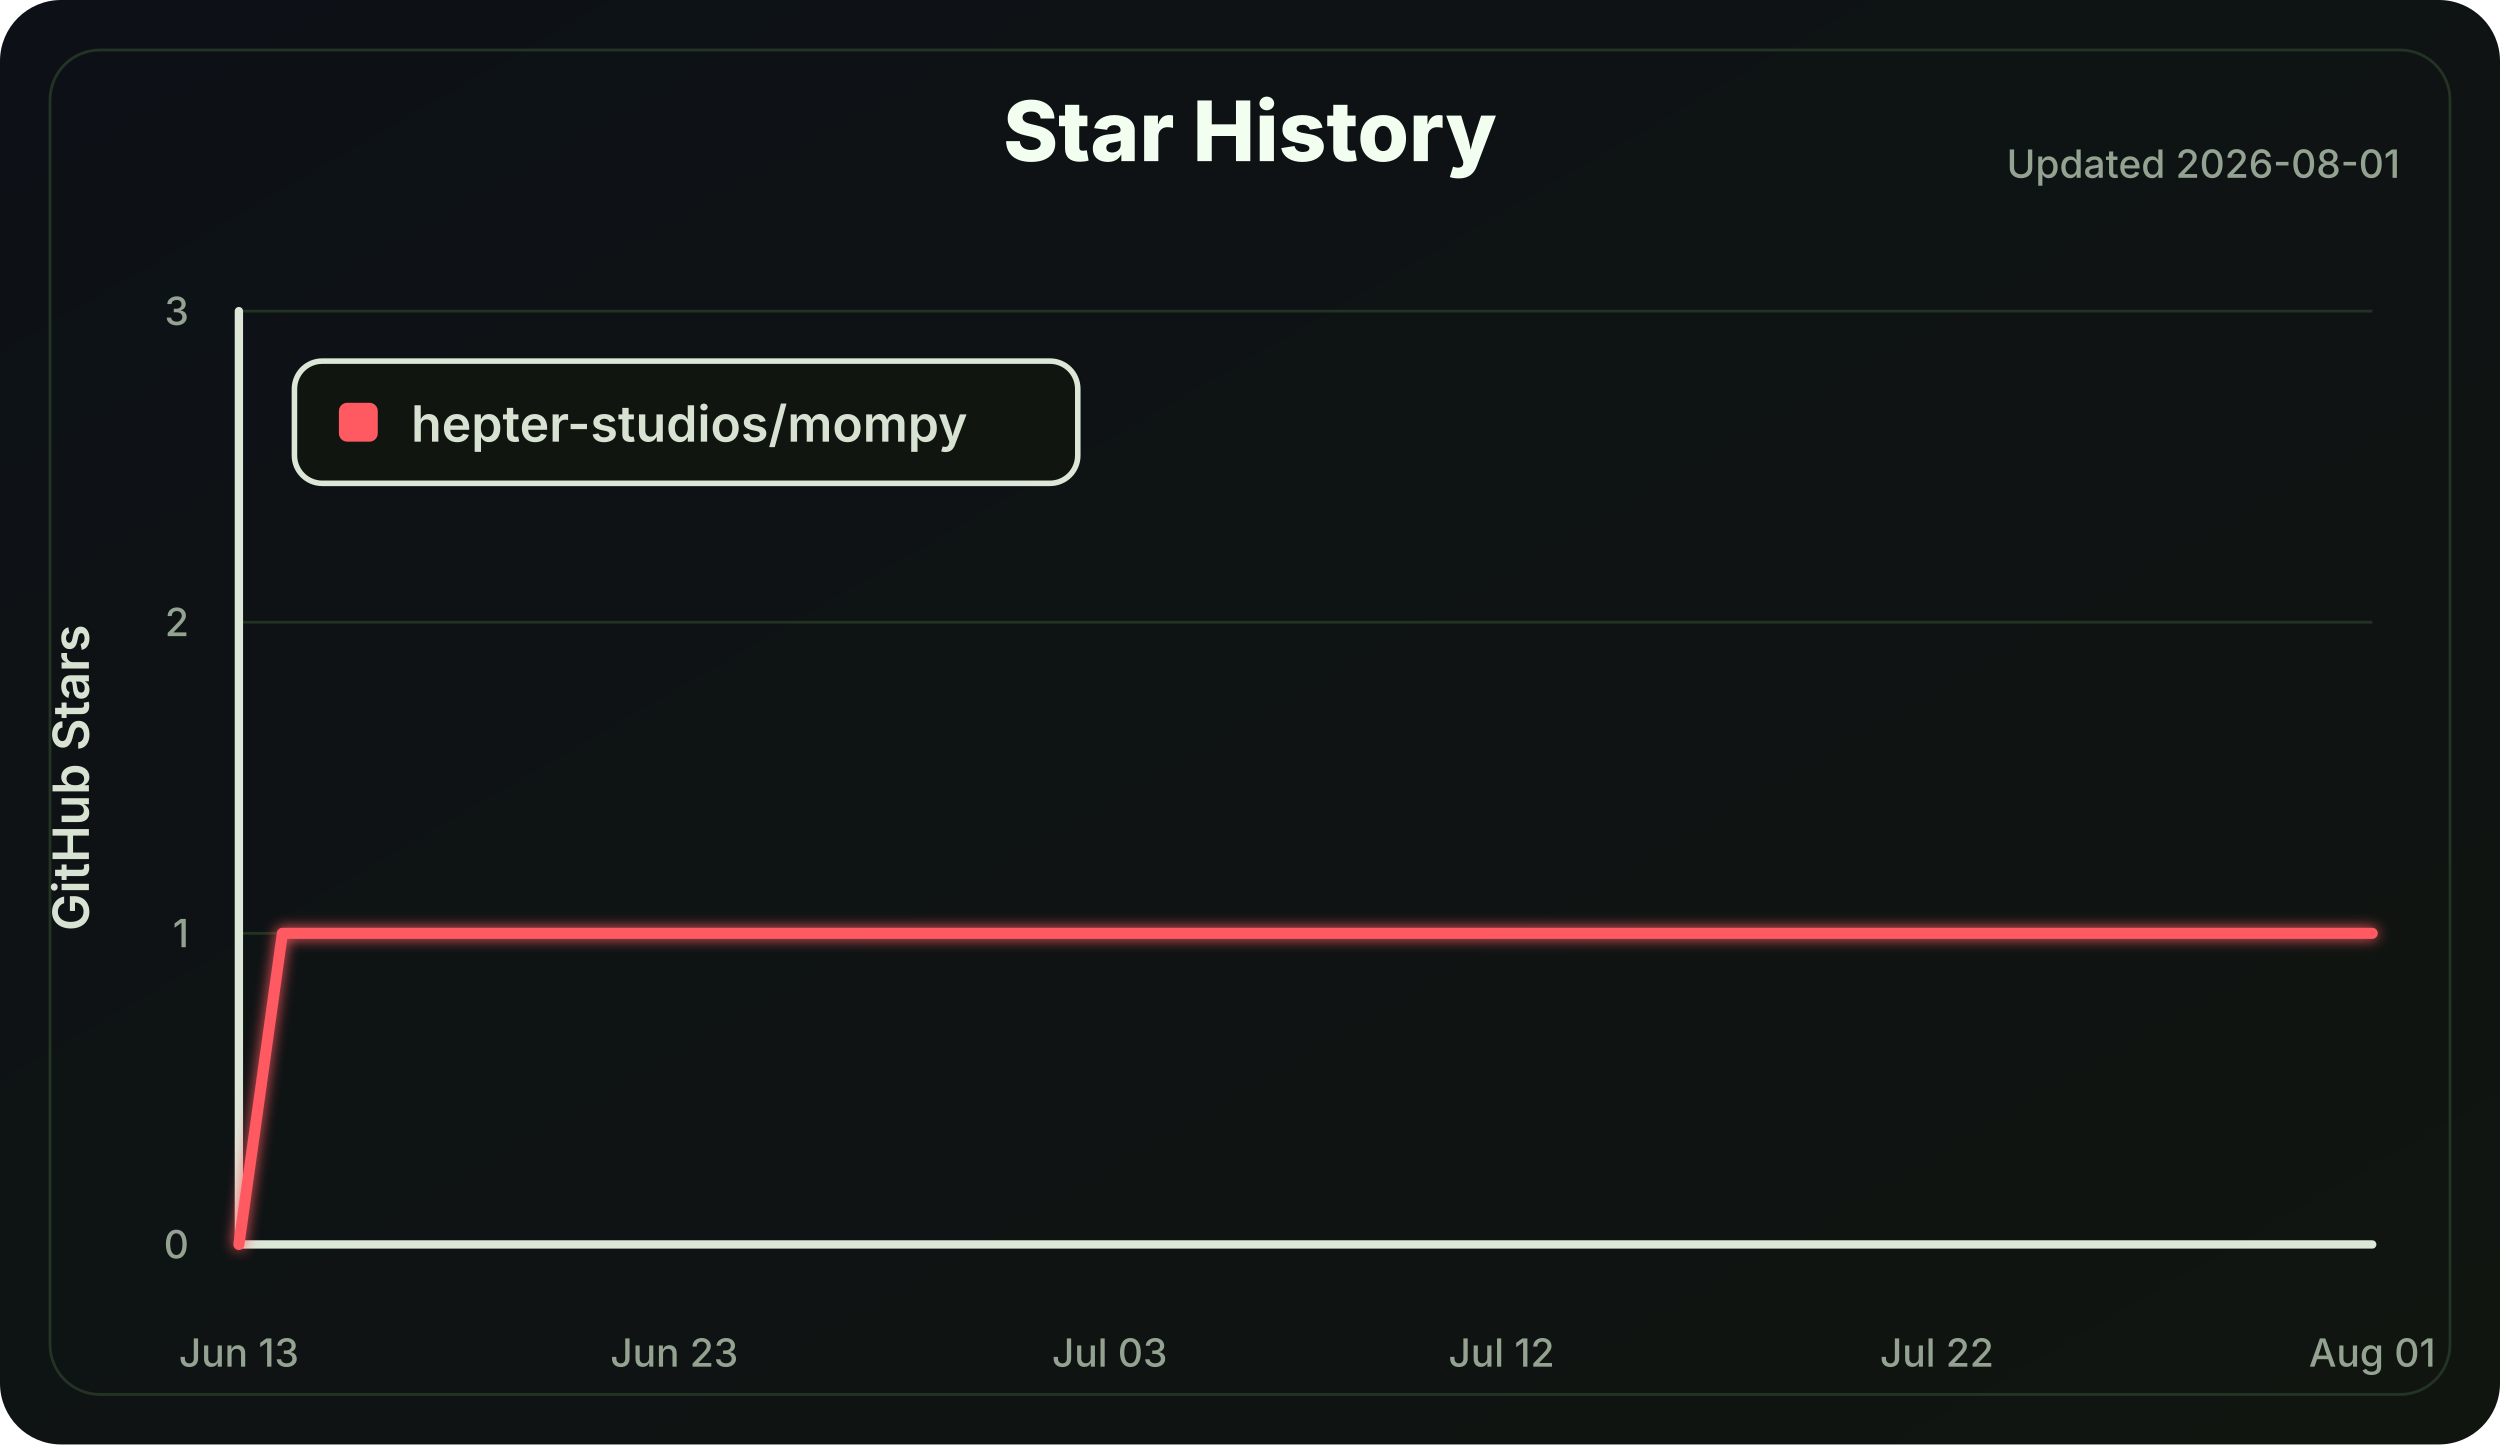
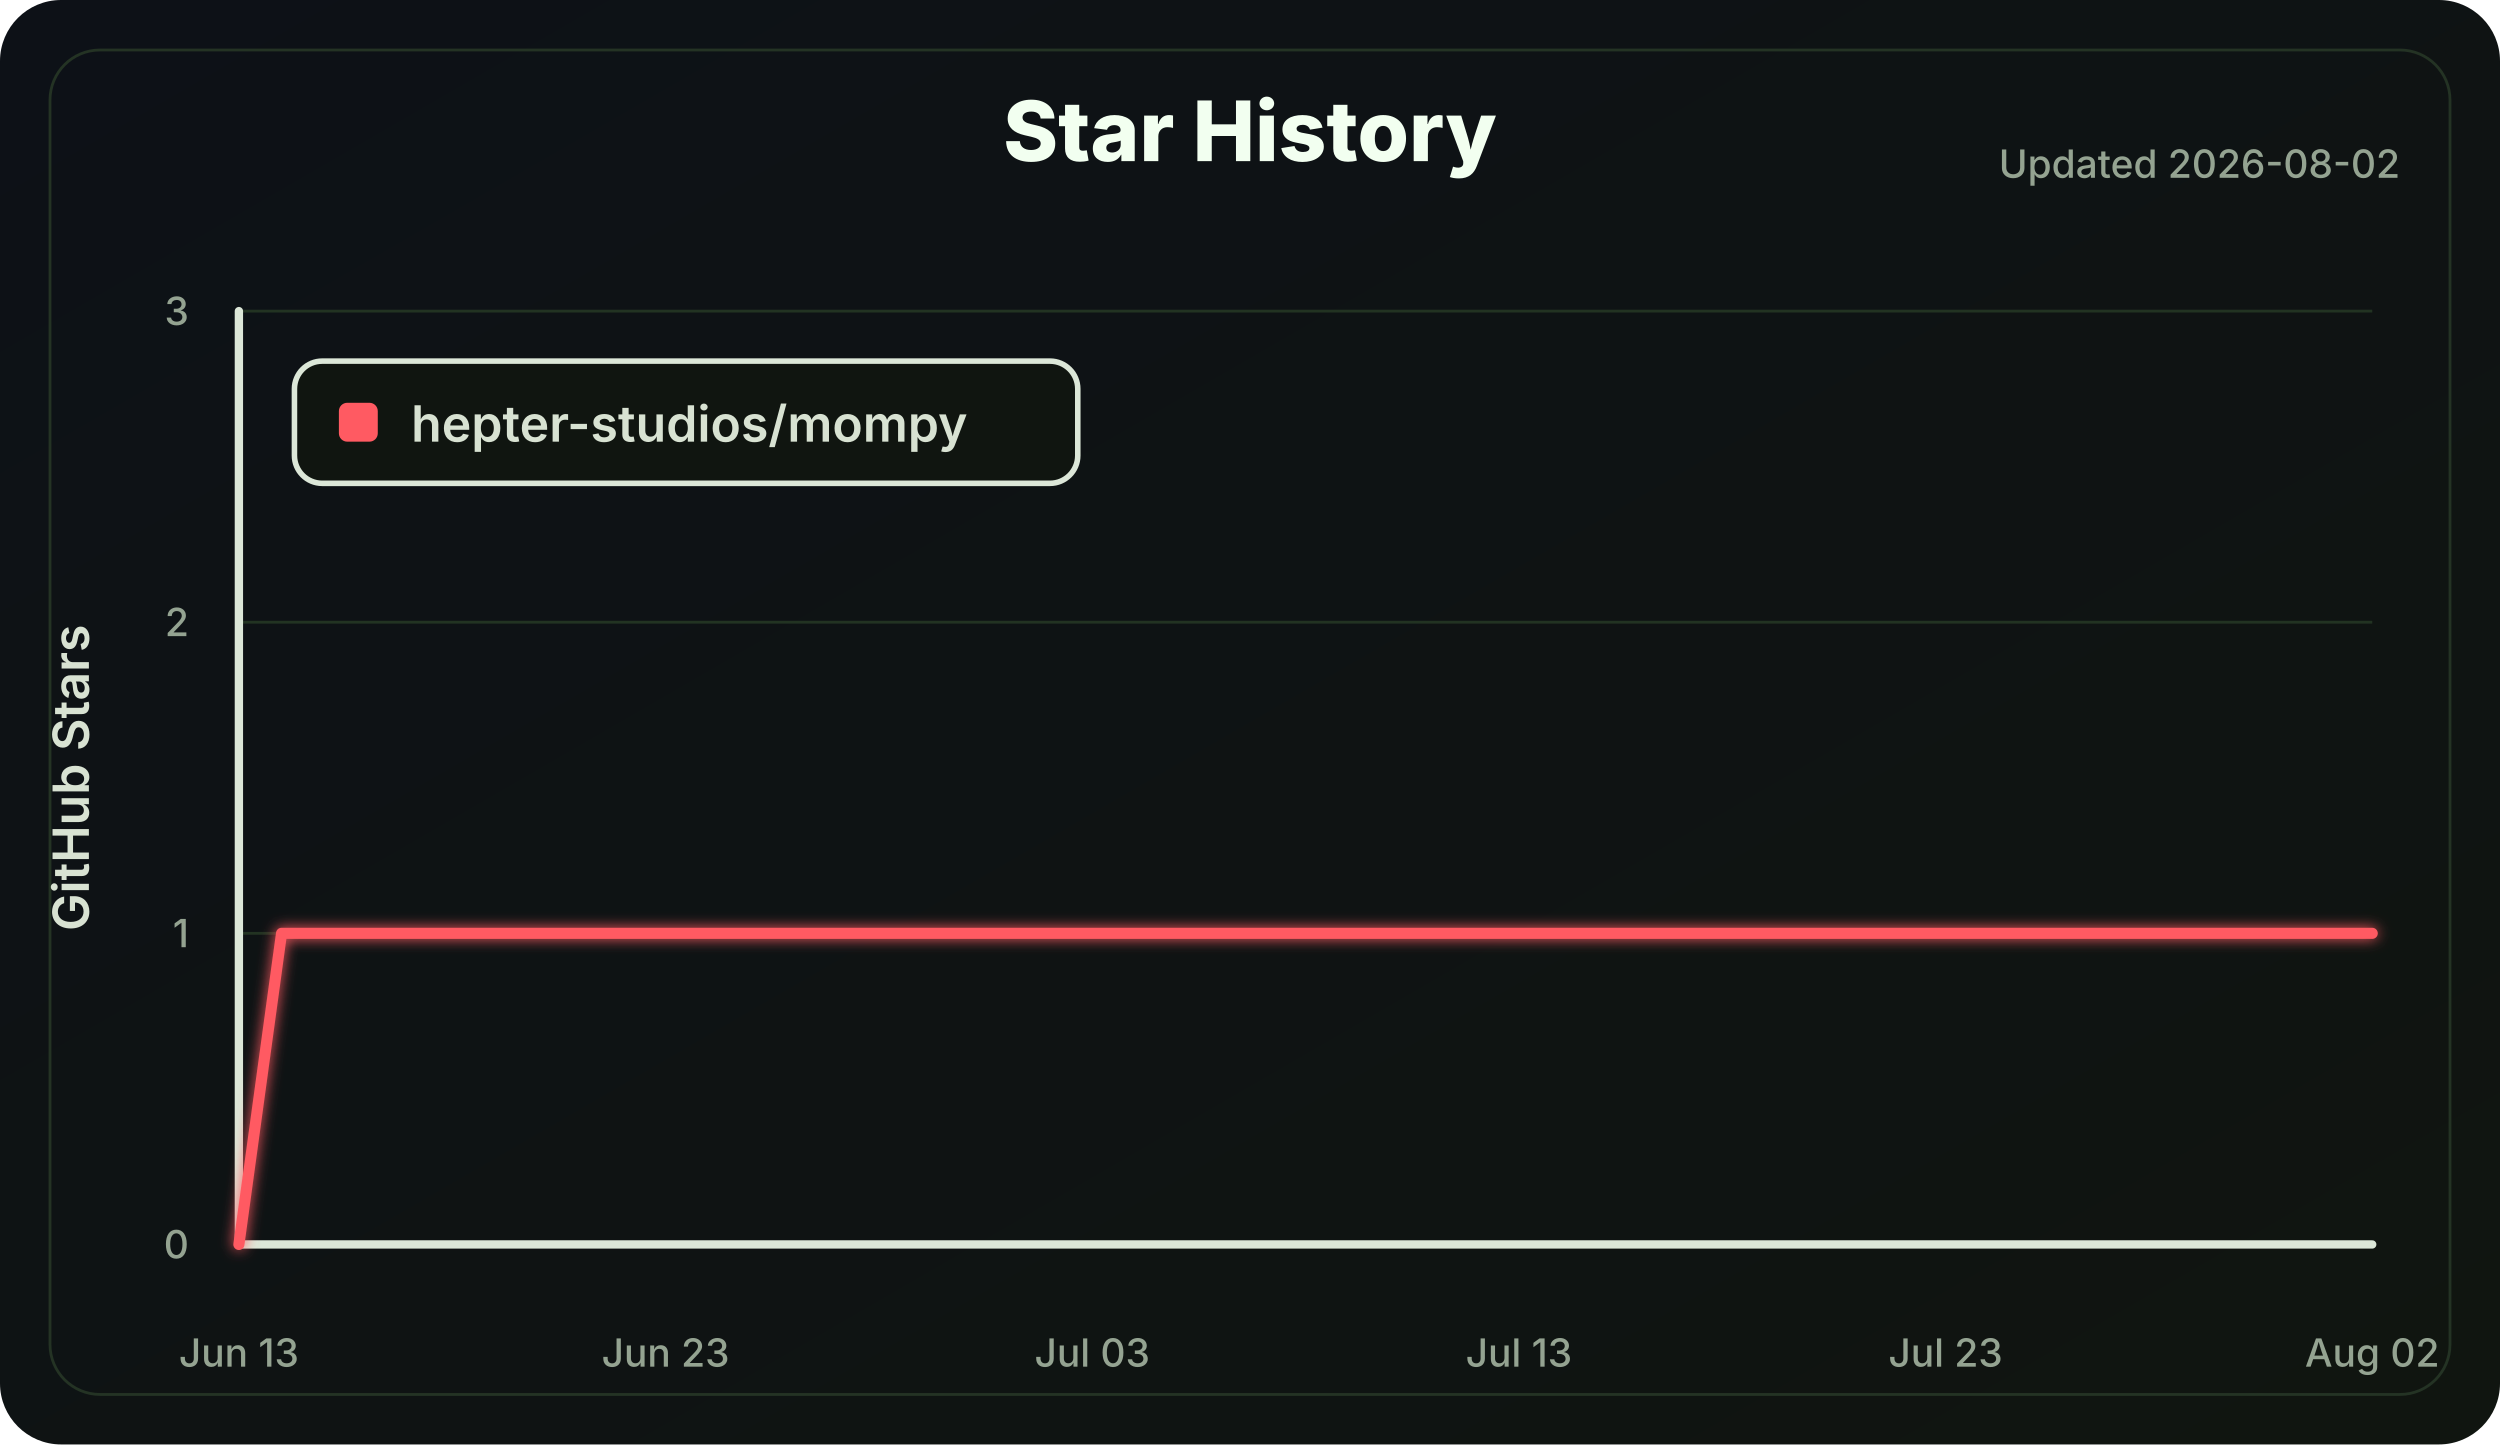
<svg xmlns="http://www.w3.org/2000/svg" width="900" height="520" viewBox="0 0 900 520" role="img" aria-labelledby="title desc">
  <defs>
    <linearGradient id="bg" x1="0" x2="1" y1="0" y2="1">
      <stop offset="0" stop-color="#0d1117" />
      <stop offset="1" stop-color="#101510" />
    </linearGradient>
    <filter id="softGlow" x="-30%" y="-30%" width="160%" height="160%">
      <feGaussianBlur stdDeviation="2.5" result="blur" />
      <feMerge>
        <feMergeNode in="blur" />
        <feMergeNode in="SourceGraphic" />
      </feMerge>
    </filter>
  </defs>
  <style>
    .label { fill: #d8e2d2; font: 600 18px Inter, Segoe UI, Arial, sans-serif; }
    .small { fill: #94a391; font: 500 14px Inter, Segoe UI, Arial, sans-serif; }
    .title { fill: #f2fff0; font: 800 30px Inter, Segoe UI, Arial, sans-serif; }
    .axis { stroke: #dce7d8; stroke-width: 3; stroke-linecap: round; }
    .grid line { stroke: #223322; stroke-width: 1; }
    .line { fill: none; stroke: #ff5a62; stroke-width: 4; stroke-linecap: round; stroke-linejoin: round; }
  </style>
  <rect width="100%" height="100%" rx="22" fill="url(#bg)" />
  <rect x="18" y="18" width="864" height="484" rx="18" fill="none" stroke="#243324" />
  <text class="title" x="450.0" y="58" text-anchor="middle">Star History</text>
-   <text class="small" x="864" y="64" text-anchor="end">Updated 2026-08-01</text>
+   <text class="small" x="864" y="64" text-anchor="end">Updated 2026-08-02</text>
  <g class="grid">
    <line x1="86" y1="448.00" x2="854" y2="448.00" />
    <line x1="86" y1="336.00" x2="854" y2="336.00" />
    <line x1="86" y1="224.00" x2="854" y2="224.00" />
    <line x1="86" y1="112.00" x2="854" y2="112.00" />
  </g>
  <line class="axis" x1="86" y1="112" x2="86" y2="448" />
  <line class="axis" x1="86" y1="448" x2="854" y2="448" />
  <g class="small">
    <text x="68" y="453.00" text-anchor="end">0</text>
    <text x="68" y="341.00" text-anchor="end">1</text>
    <text x="68" y="229.00" text-anchor="end">2</text>
    <text x="68" y="117.00" text-anchor="end">3</text>
    <text x="86.00" y="492" text-anchor="middle">Jun 13</text>
-     <text x="242.73" y="492" text-anchor="middle">Jun 23</text>
-     <text x="399.47" y="492" text-anchor="middle">Jul 03</text>
-     <text x="540.53" y="492" text-anchor="middle">Jul 12</text>
-     <text x="697.27" y="492" text-anchor="middle">Jul 22</text>
-     <text x="854.00" y="492" text-anchor="middle">Aug 01</text>
+     <text x="239.60" y="492" text-anchor="middle">Jun 23</text>
+     <text x="393.20" y="492" text-anchor="middle">Jul 03</text>
+     <text x="546.80" y="492" text-anchor="middle">Jul 13</text>
+     <text x="700.40" y="492" text-anchor="middle">Jul 23</text>
+     <text x="854.00" y="492" text-anchor="middle">Aug 02</text>
  </g>
  <text class="label" x="32" y="280.0" transform="rotate(-90 32 280.0)" text-anchor="middle">GitHub Stars</text>
-   <polyline class="line" points="86.00,448.00 101.67,336.00 854.00,336.00" filter="url(#softGlow)" />
+   <polyline class="line" points="86.00,448.00 101.36,336.00 854.00,336.00" filter="url(#softGlow)" />
  <g transform="translate(106 130)">
    <rect width="282" height="44" rx="10" fill="#101510" stroke="#dce7d8" stroke-width="2" />
    <rect x="16" y="15" width="14" height="14" rx="3" fill="#ff5a62" />
    <text class="label" x="42" y="29">hepter-studios/mompy</text>
  </g>
</svg>
